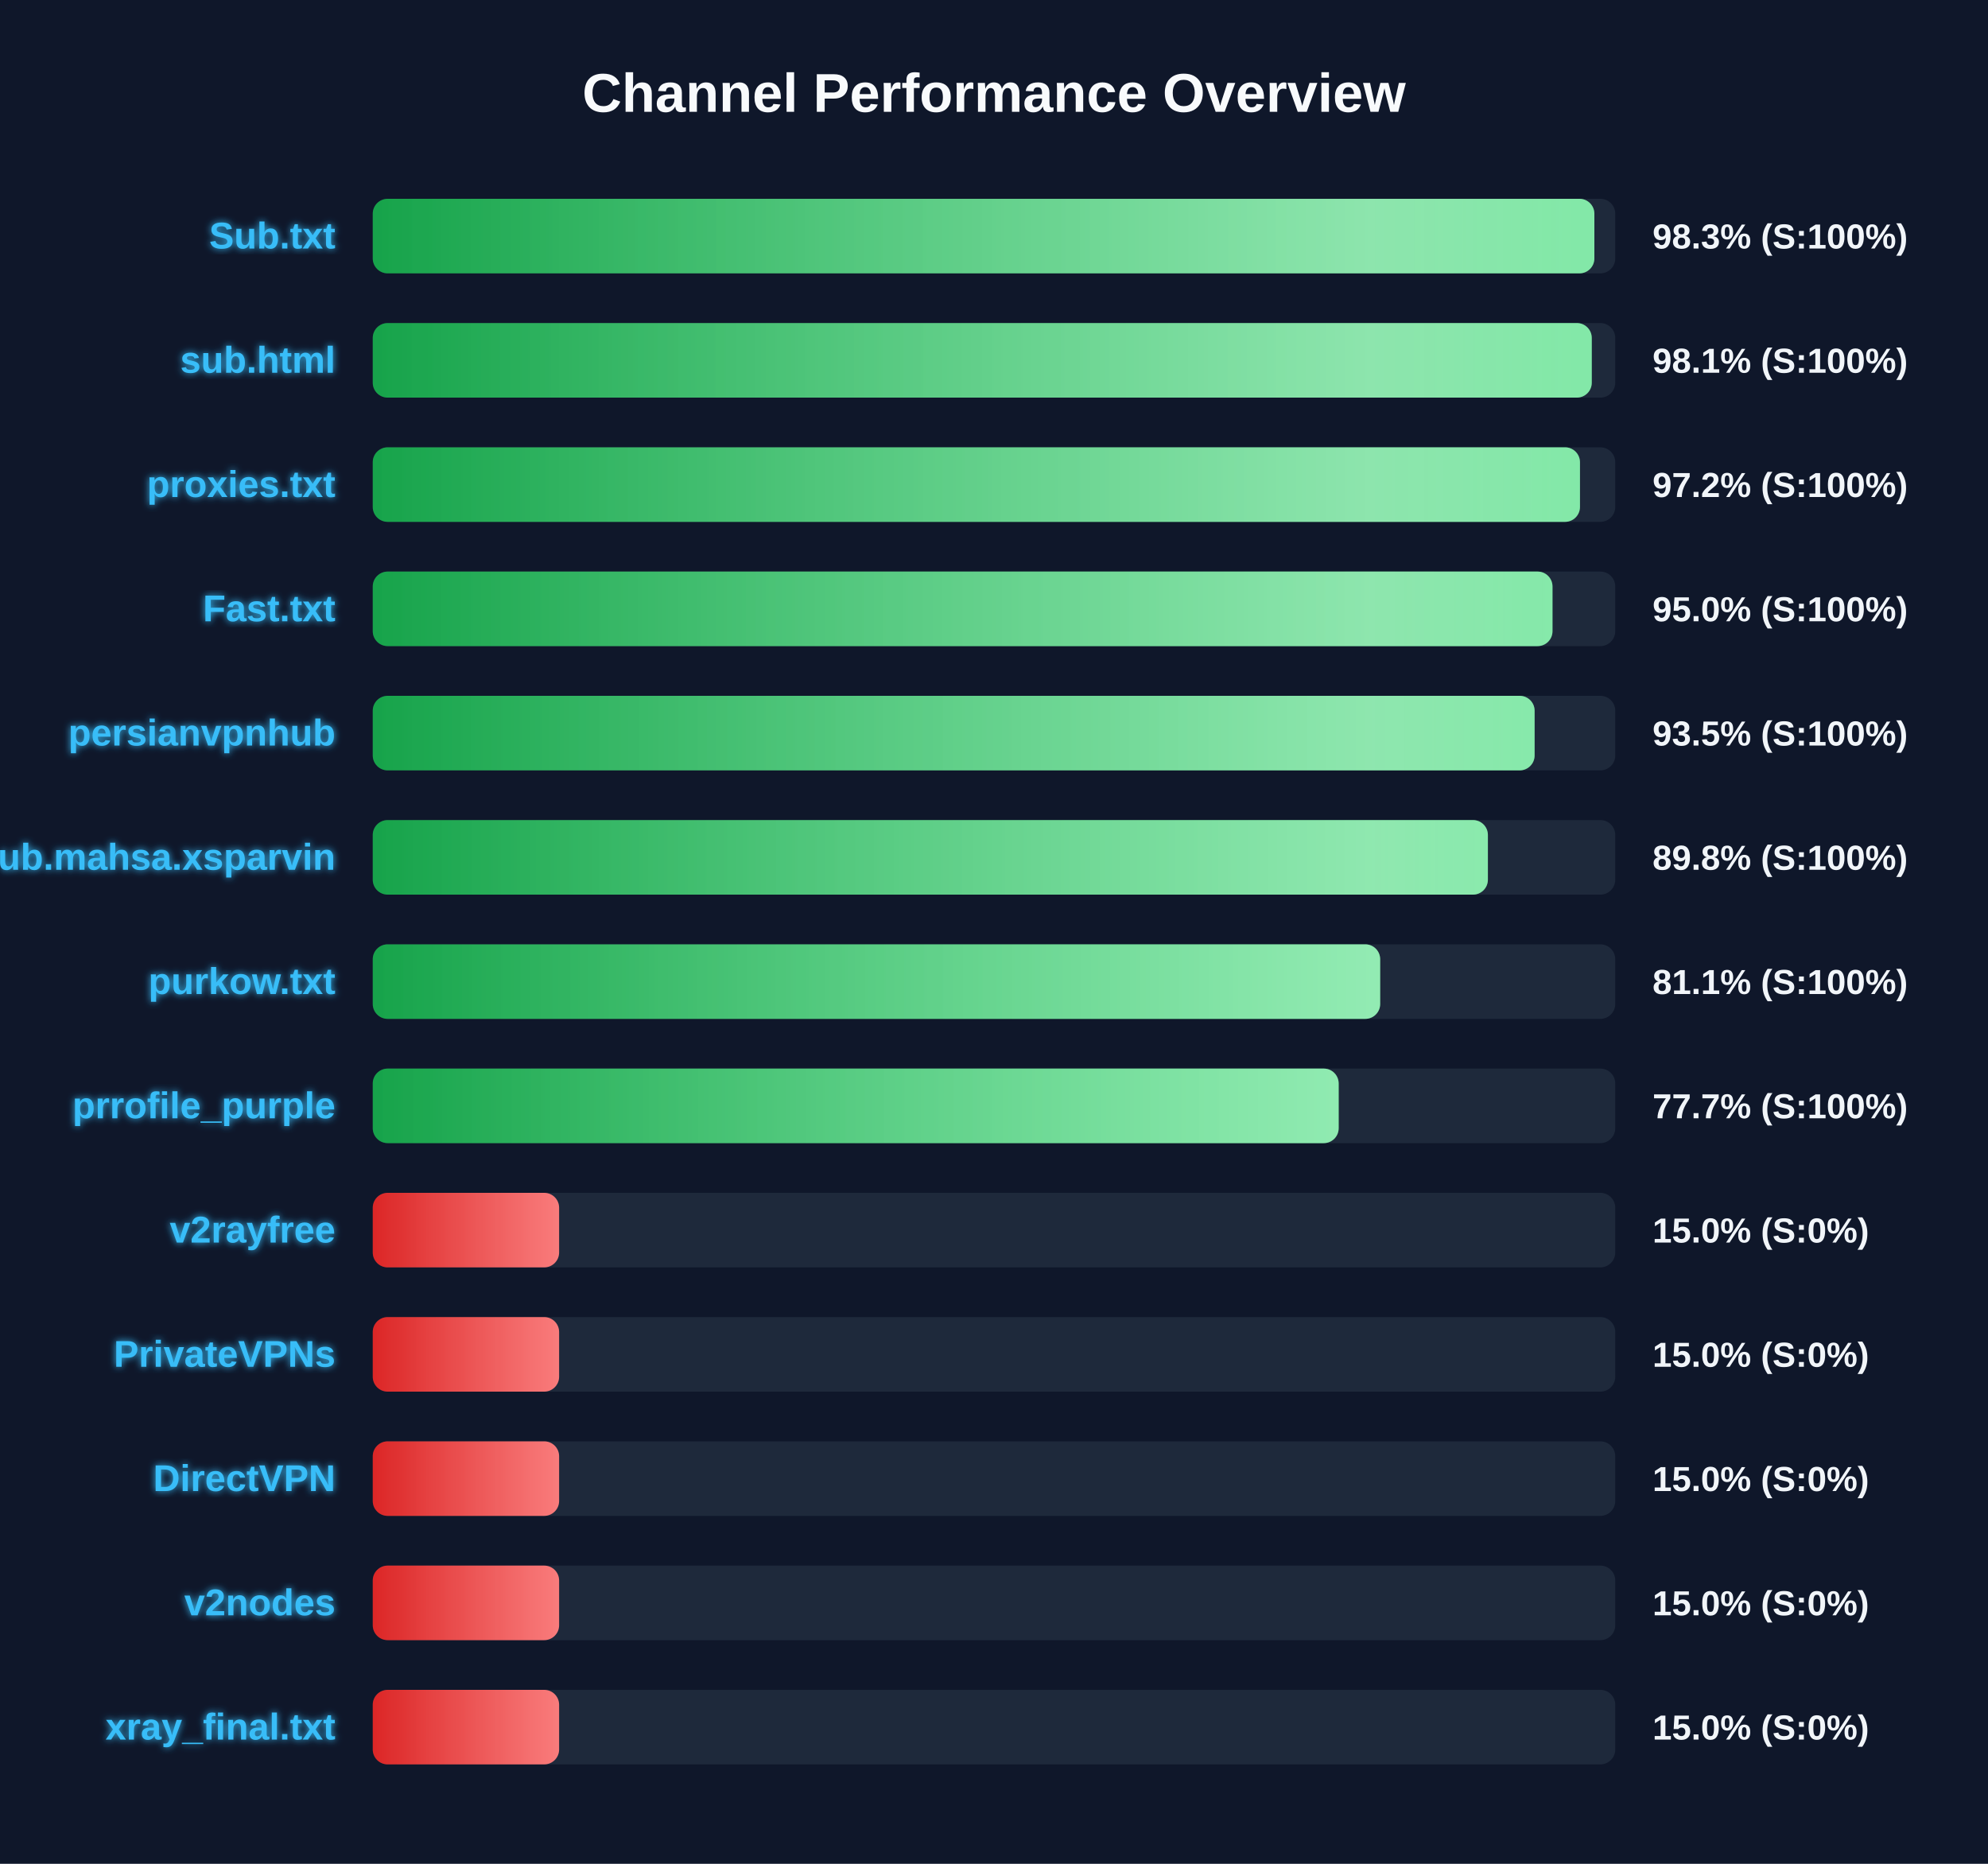
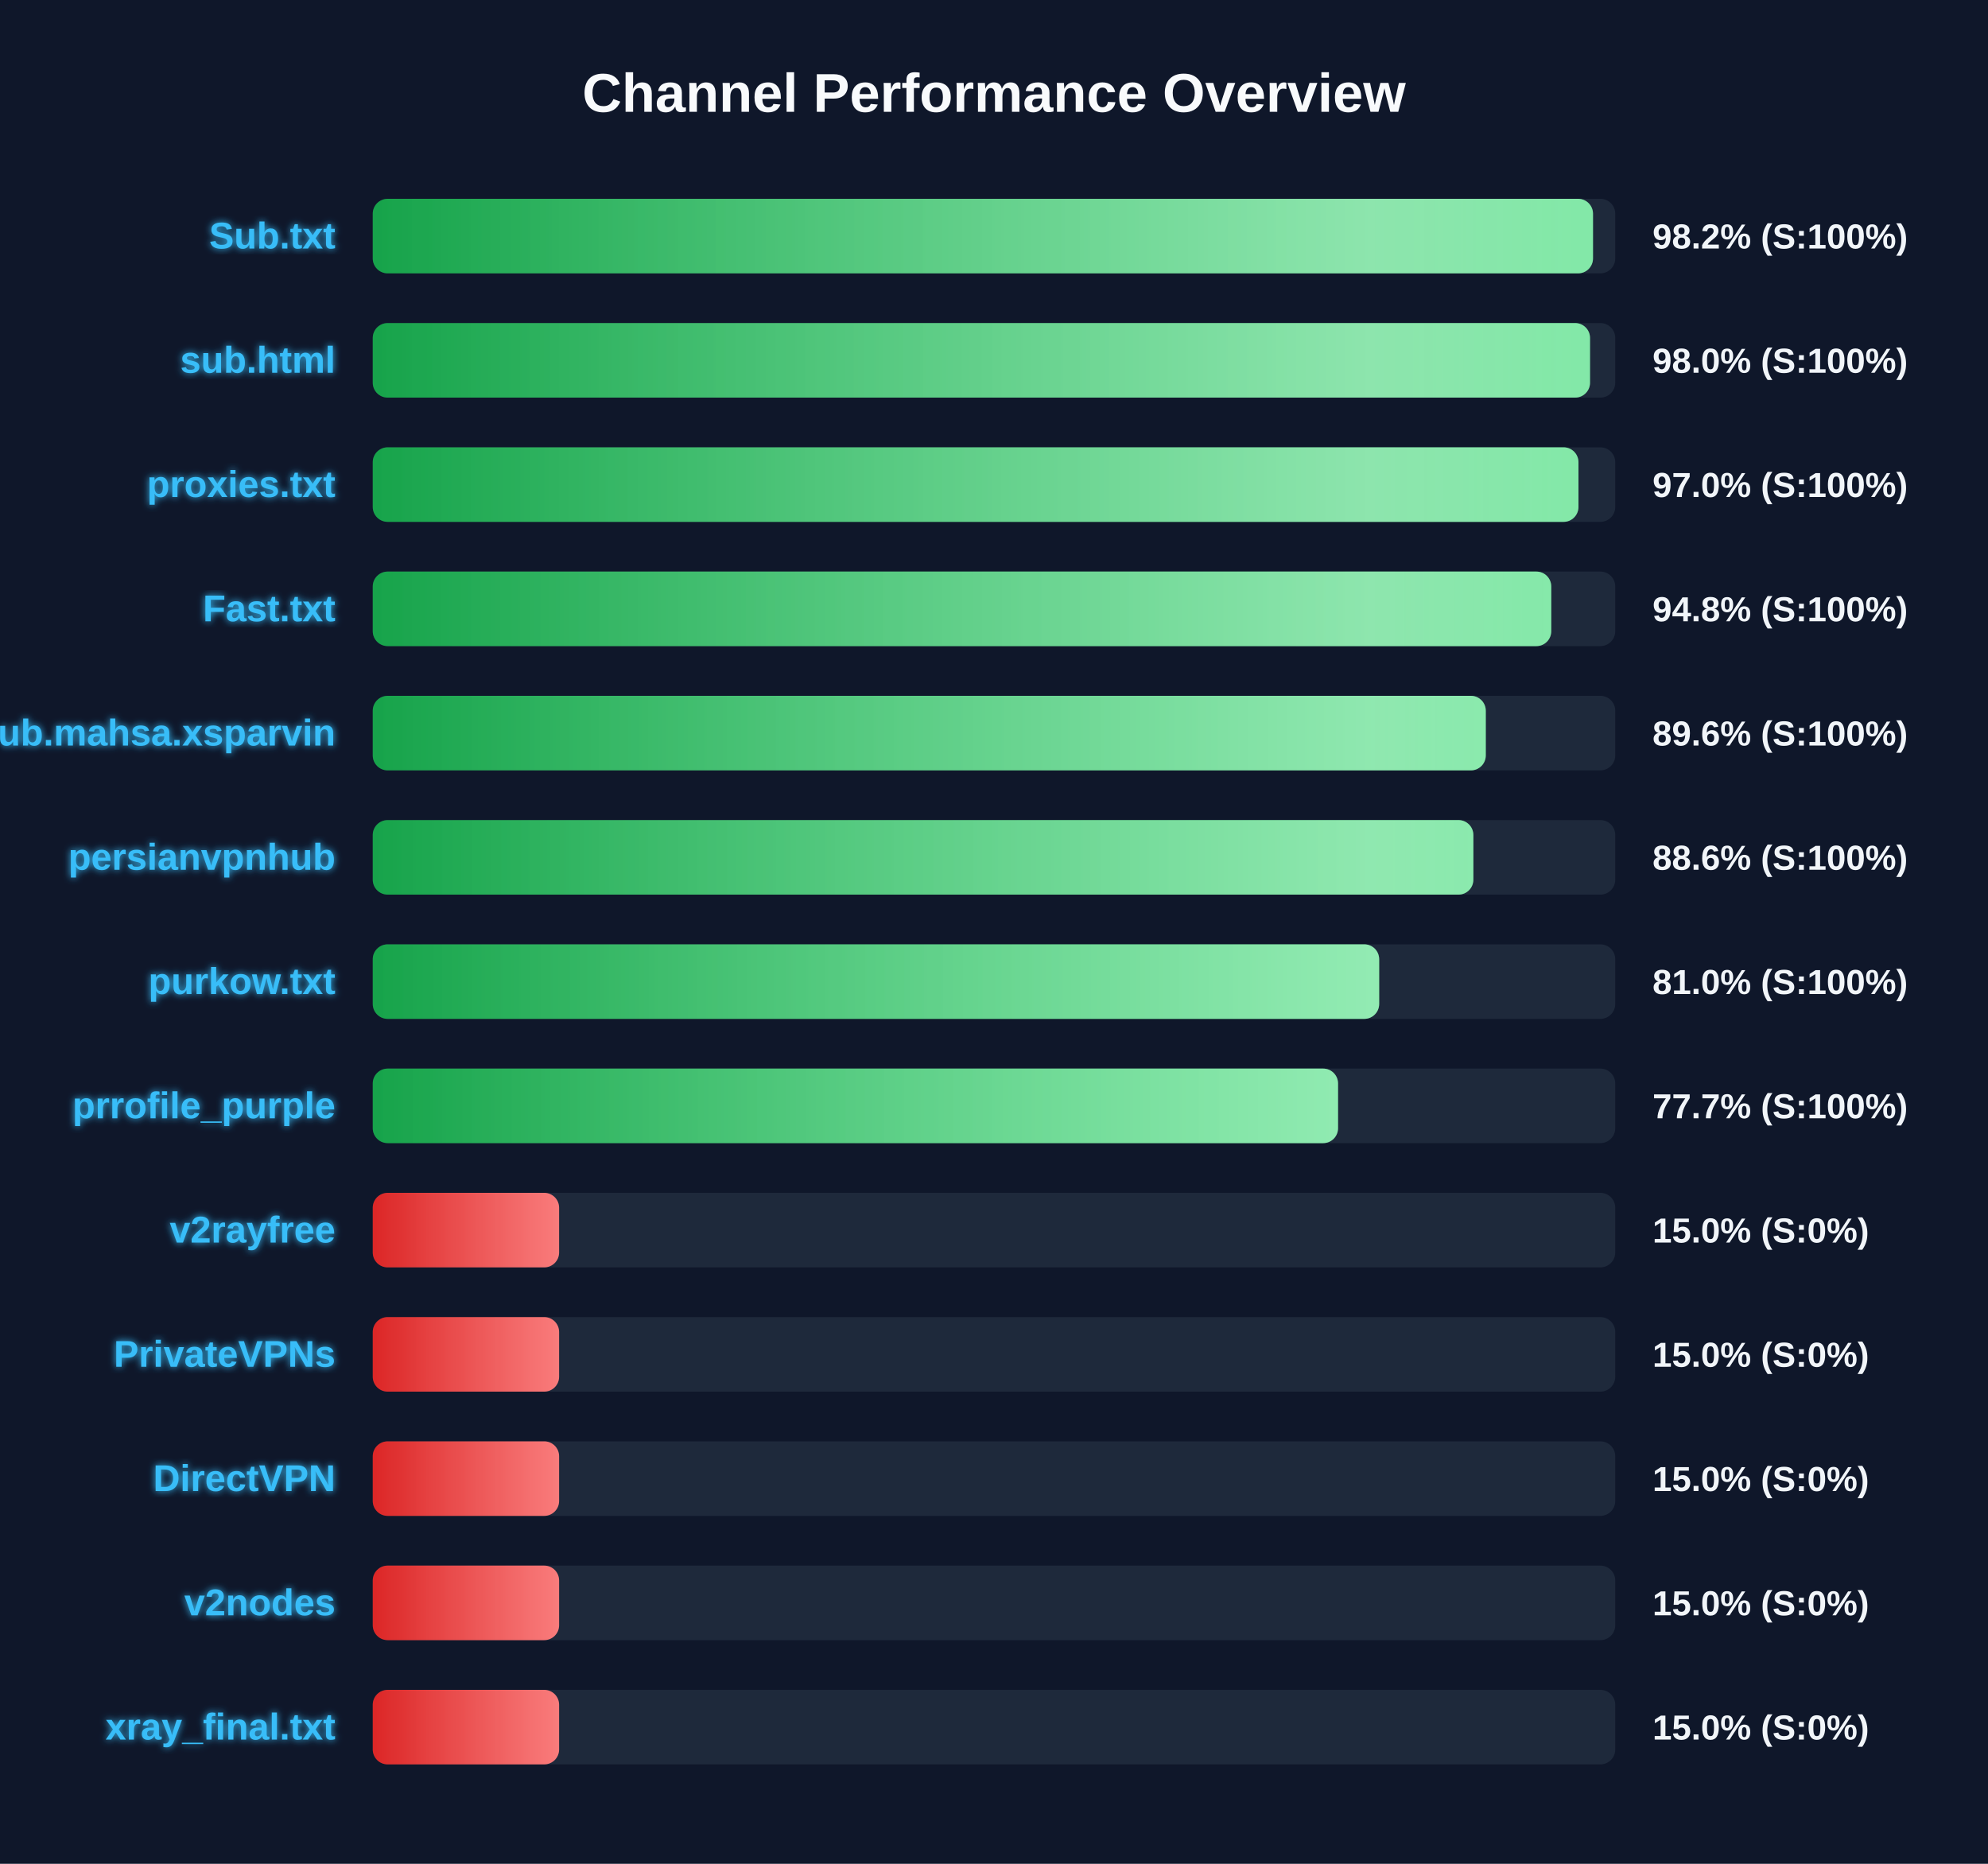
<svg xmlns="http://www.w3.org/2000/svg" width="800" height="750" version="1.1">
  <defs>
    <linearGradient id="grad-green" x1="0%" y1="0%" x2="100%" y2="0%">
      <stop offset="0%" stop-color="#16a34a" />
      <stop offset="100%" stop-color="#4ade80" />
    </linearGradient>
    <linearGradient id="grad-yellow" x1="0%" y1="0%" x2="100%" y2="0%">
      <stop offset="0%" stop-color="#ca8a04" />
      <stop offset="100%" stop-color="#fde047" />
    </linearGradient>
    <linearGradient id="grad-red" x1="0%" y1="0%" x2="100%" y2="0%">
      <stop offset="0%" stop-color="#dc2626" />
      <stop offset="100%" stop-color="#f87171" />
    </linearGradient>
    <linearGradient id="shimmer" x1="0%" y1="0%" x2="100%" y2="0%">
      <stop offset="0%" stop-color="rgba(255,255,255,0)" />
      <stop offset="50%" stop-color="rgba(255,255,255,0.4)" />
      <stop offset="100%" stop-color="rgba(255,255,255,0)" />
    </linearGradient>
    <filter id="glow" x="-20%" y="-20%" width="140%" height="140%">
      <feGaussianBlur stdDeviation="1.5" result="blur" />
      <feComposite in="SourceGraphic" in2="blur" operator="over" />
    </filter>
  </defs>
  <style>
        .bg-rect { fill: #0f172a; }
        .title { font: bold 22px 'Segoe UI', Arial, sans-serif; fill: #f8fafc; }
        .row { font: bold 15px 'Segoe UI', Arial, sans-serif; fill: #38bdf8; filter: url(#glow); }
        .score { font: bold 14px 'Segoe UI', Arial, sans-serif; fill: #f1f5f9; }
        @keyframes shimmer-anim {
            0% { transform: translateX(-100%); }
            100% { transform: translateX(200%); }
        }
        .shimmer-rect {
            animation: shimmer-anim 2.5s infinite linear;
        }
    </style>
  <rect width="100%" height="100%" class="bg-rect" />
  <text x="400" y="45" text-anchor="middle" class="title">Channel Performance Overview</text>
  <rect x="150" y="80" width="500" height="30" fill="#1e293b" rx="6" />
  <clipPath id="clip-0">
-     <rect x="150" y="80" width="491.6" height="30" rx="6" />
+     <rect x="150" y="80" width="491.05" height="30" rx="6" />
  </clipPath>
-   <rect x="150" y="80" width="491.6" height="30" fill="url(#grad-green)" rx="6" />
+   <rect x="150" y="80" width="491.05" height="30" fill="url(#grad-green)" rx="6" />
  <g clip-path="url(#clip-0)">
    <rect x="150" y="80" width="100%" height="30" fill="url(#shimmer)" class="shimmer-rect" />
  </g>
  <text x="135" y="100" text-anchor="end" class="row">Sub.txt</text>
-   <text x="665" y="100" text-anchor="start" class="score">98.3% (S:100%)</text>
+   <text x="665" y="100" text-anchor="start" class="score">98.2% (S:100%)</text>
  <rect x="150" y="130" width="500" height="30" fill="#1e293b" rx="6" />
  <clipPath id="clip-1">
-     <rect x="150" y="130" width="490.55" height="30" rx="6" />
+     <rect x="150" y="130" width="489.85" height="30" rx="6" />
  </clipPath>
-   <rect x="150" y="130" width="490.55" height="30" fill="url(#grad-green)" rx="6" />
+   <rect x="150" y="130" width="489.85" height="30" fill="url(#grad-green)" rx="6" />
  <g clip-path="url(#clip-1)">
    <rect x="150" y="130" width="100%" height="30" fill="url(#shimmer)" class="shimmer-rect" />
  </g>
  <text x="135" y="150" text-anchor="end" class="row">sub.html</text>
-   <text x="665" y="150" text-anchor="start" class="score">98.1% (S:100%)</text>
+   <text x="665" y="150" text-anchor="start" class="score">98.0% (S:100%)</text>
  <rect x="150" y="180" width="500" height="30" fill="#1e293b" rx="6" />
  <clipPath id="clip-2">
-     <rect x="150" y="180" width="485.8" height="30" rx="6" />
+     <rect x="150" y="180" width="485.2" height="30" rx="6" />
  </clipPath>
-   <rect x="150" y="180" width="485.8" height="30" fill="url(#grad-green)" rx="6" />
+   <rect x="150" y="180" width="485.2" height="30" fill="url(#grad-green)" rx="6" />
  <g clip-path="url(#clip-2)">
    <rect x="150" y="180" width="100%" height="30" fill="url(#shimmer)" class="shimmer-rect" />
  </g>
  <text x="135" y="200" text-anchor="end" class="row">proxies.txt</text>
-   <text x="665" y="200" text-anchor="start" class="score">97.2% (S:100%)</text>
+   <text x="665" y="200" text-anchor="start" class="score">97.0% (S:100%)</text>
  <rect x="150" y="230" width="500" height="30" fill="#1e293b" rx="6" />
  <clipPath id="clip-3">
-     <rect x="150" y="230" width="474.75" height="30" rx="6" />
+     <rect x="150" y="230" width="474.25" height="30" rx="6" />
  </clipPath>
-   <rect x="150" y="230" width="474.75" height="30" fill="url(#grad-green)" rx="6" />
+   <rect x="150" y="230" width="474.25" height="30" fill="url(#grad-green)" rx="6" />
  <g clip-path="url(#clip-3)">
    <rect x="150" y="230" width="100%" height="30" fill="url(#shimmer)" class="shimmer-rect" />
  </g>
  <text x="135" y="250" text-anchor="end" class="row">Fast.txt</text>
-   <text x="665" y="250" text-anchor="start" class="score">95.0% (S:100%)</text>
+   <text x="665" y="250" text-anchor="start" class="score">94.8% (S:100%)</text>
  <rect x="150" y="280" width="500" height="30" fill="#1e293b" rx="6" />
  <clipPath id="clip-4">
-     <rect x="150" y="280" width="467.55" height="30" rx="6" />
+     <rect x="150" y="280" width="447.9" height="30" rx="6" />
  </clipPath>
-   <rect x="150" y="280" width="467.55" height="30" fill="url(#grad-green)" rx="6" />
+   <rect x="150" y="280" width="447.9" height="30" fill="url(#grad-green)" rx="6" />
  <g clip-path="url(#clip-4)">
    <rect x="150" y="280" width="100%" height="30" fill="url(#shimmer)" class="shimmer-rect" />
  </g>
-   <text x="135" y="300" text-anchor="end" class="row">persianvpnhub</text>
-   <text x="665" y="300" text-anchor="start" class="score">93.5% (S:100%)</text>
+   <text x="135" y="300" text-anchor="end" class="row">Sub.mahsa.xsparvin</text>
+   <text x="665" y="300" text-anchor="start" class="score">89.6% (S:100%)</text>
  <rect x="150" y="330" width="500" height="30" fill="#1e293b" rx="6" />
  <clipPath id="clip-5">
-     <rect x="150" y="330" width="448.75" height="30" rx="6" />
+     <rect x="150" y="330" width="442.9" height="30" rx="6" />
  </clipPath>
-   <rect x="150" y="330" width="448.75" height="30" fill="url(#grad-green)" rx="6" />
+   <rect x="150" y="330" width="442.9" height="30" fill="url(#grad-green)" rx="6" />
  <g clip-path="url(#clip-5)">
    <rect x="150" y="330" width="100%" height="30" fill="url(#shimmer)" class="shimmer-rect" />
  </g>
-   <text x="135" y="350" text-anchor="end" class="row">Sub.mahsa.xsparvin</text>
-   <text x="665" y="350" text-anchor="start" class="score">89.8% (S:100%)</text>
+   <text x="135" y="350" text-anchor="end" class="row">persianvpnhub</text>
+   <text x="665" y="350" text-anchor="start" class="score">88.6% (S:100%)</text>
  <rect x="150" y="380" width="500" height="30" fill="#1e293b" rx="6" />
  <clipPath id="clip-6">
-     <rect x="150" y="380" width="405.4" height="30" rx="6" />
+     <rect x="150" y="380" width="405.0" height="30" rx="6" />
  </clipPath>
-   <rect x="150" y="380" width="405.4" height="30" fill="url(#grad-green)" rx="6" />
+   <rect x="150" y="380" width="405.0" height="30" fill="url(#grad-green)" rx="6" />
  <g clip-path="url(#clip-6)">
    <rect x="150" y="380" width="100%" height="30" fill="url(#shimmer)" class="shimmer-rect" />
  </g>
  <text x="135" y="400" text-anchor="end" class="row">purkow.txt</text>
-   <text x="665" y="400" text-anchor="start" class="score">81.1% (S:100%)</text>
+   <text x="665" y="400" text-anchor="start" class="score">81.0% (S:100%)</text>
  <rect x="150" y="430" width="500" height="30" fill="#1e293b" rx="6" />
  <clipPath id="clip-7">
-     <rect x="150" y="430" width="388.7" height="30" rx="6" />
+     <rect x="150" y="430" width="388.45" height="30" rx="6" />
  </clipPath>
-   <rect x="150" y="430" width="388.7" height="30" fill="url(#grad-green)" rx="6" />
+   <rect x="150" y="430" width="388.45" height="30" fill="url(#grad-green)" rx="6" />
  <g clip-path="url(#clip-7)">
    <rect x="150" y="430" width="100%" height="30" fill="url(#shimmer)" class="shimmer-rect" />
  </g>
  <text x="135" y="450" text-anchor="end" class="row">prrofile_purple</text>
  <text x="665" y="450" text-anchor="start" class="score">77.7% (S:100%)</text>
  <rect x="150" y="480" width="500" height="30" fill="#1e293b" rx="6" />
  <clipPath id="clip-8">
    <rect x="150" y="480" width="75.0" height="30" rx="6" />
  </clipPath>
  <rect x="150" y="480" width="75.0" height="30" fill="url(#grad-red)" rx="6" />
  <g clip-path="url(#clip-8)">
    <rect x="150" y="480" width="100%" height="30" fill="url(#shimmer)" class="shimmer-rect" />
  </g>
  <text x="135" y="500" text-anchor="end" class="row">v2rayfree</text>
  <text x="665" y="500" text-anchor="start" class="score">15.0% (S:0%)</text>
  <rect x="150" y="530" width="500" height="30" fill="#1e293b" rx="6" />
  <clipPath id="clip-9">
    <rect x="150" y="530" width="75.0" height="30" rx="6" />
  </clipPath>
  <rect x="150" y="530" width="75.0" height="30" fill="url(#grad-red)" rx="6" />
  <g clip-path="url(#clip-9)">
    <rect x="150" y="530" width="100%" height="30" fill="url(#shimmer)" class="shimmer-rect" />
  </g>
  <text x="135" y="550" text-anchor="end" class="row">PrivateVPNs</text>
  <text x="665" y="550" text-anchor="start" class="score">15.0% (S:0%)</text>
  <rect x="150" y="580" width="500" height="30" fill="#1e293b" rx="6" />
  <clipPath id="clip-10">
    <rect x="150" y="580" width="75.0" height="30" rx="6" />
  </clipPath>
  <rect x="150" y="580" width="75.0" height="30" fill="url(#grad-red)" rx="6" />
  <g clip-path="url(#clip-10)">
    <rect x="150" y="580" width="100%" height="30" fill="url(#shimmer)" class="shimmer-rect" />
  </g>
  <text x="135" y="600" text-anchor="end" class="row">DirectVPN</text>
  <text x="665" y="600" text-anchor="start" class="score">15.0% (S:0%)</text>
  <rect x="150" y="630" width="500" height="30" fill="#1e293b" rx="6" />
  <clipPath id="clip-11">
    <rect x="150" y="630" width="75.0" height="30" rx="6" />
  </clipPath>
  <rect x="150" y="630" width="75.0" height="30" fill="url(#grad-red)" rx="6" />
  <g clip-path="url(#clip-11)">
    <rect x="150" y="630" width="100%" height="30" fill="url(#shimmer)" class="shimmer-rect" />
  </g>
  <text x="135" y="650" text-anchor="end" class="row">v2nodes</text>
  <text x="665" y="650" text-anchor="start" class="score">15.0% (S:0%)</text>
  <rect x="150" y="680" width="500" height="30" fill="#1e293b" rx="6" />
  <clipPath id="clip-12">
    <rect x="150" y="680" width="75.0" height="30" rx="6" />
  </clipPath>
  <rect x="150" y="680" width="75.0" height="30" fill="url(#grad-red)" rx="6" />
  <g clip-path="url(#clip-12)">
    <rect x="150" y="680" width="100%" height="30" fill="url(#shimmer)" class="shimmer-rect" />
  </g>
  <text x="135" y="700" text-anchor="end" class="row">xray_final.txt</text>
  <text x="665" y="700" text-anchor="start" class="score">15.0% (S:0%)</text>
</svg>
